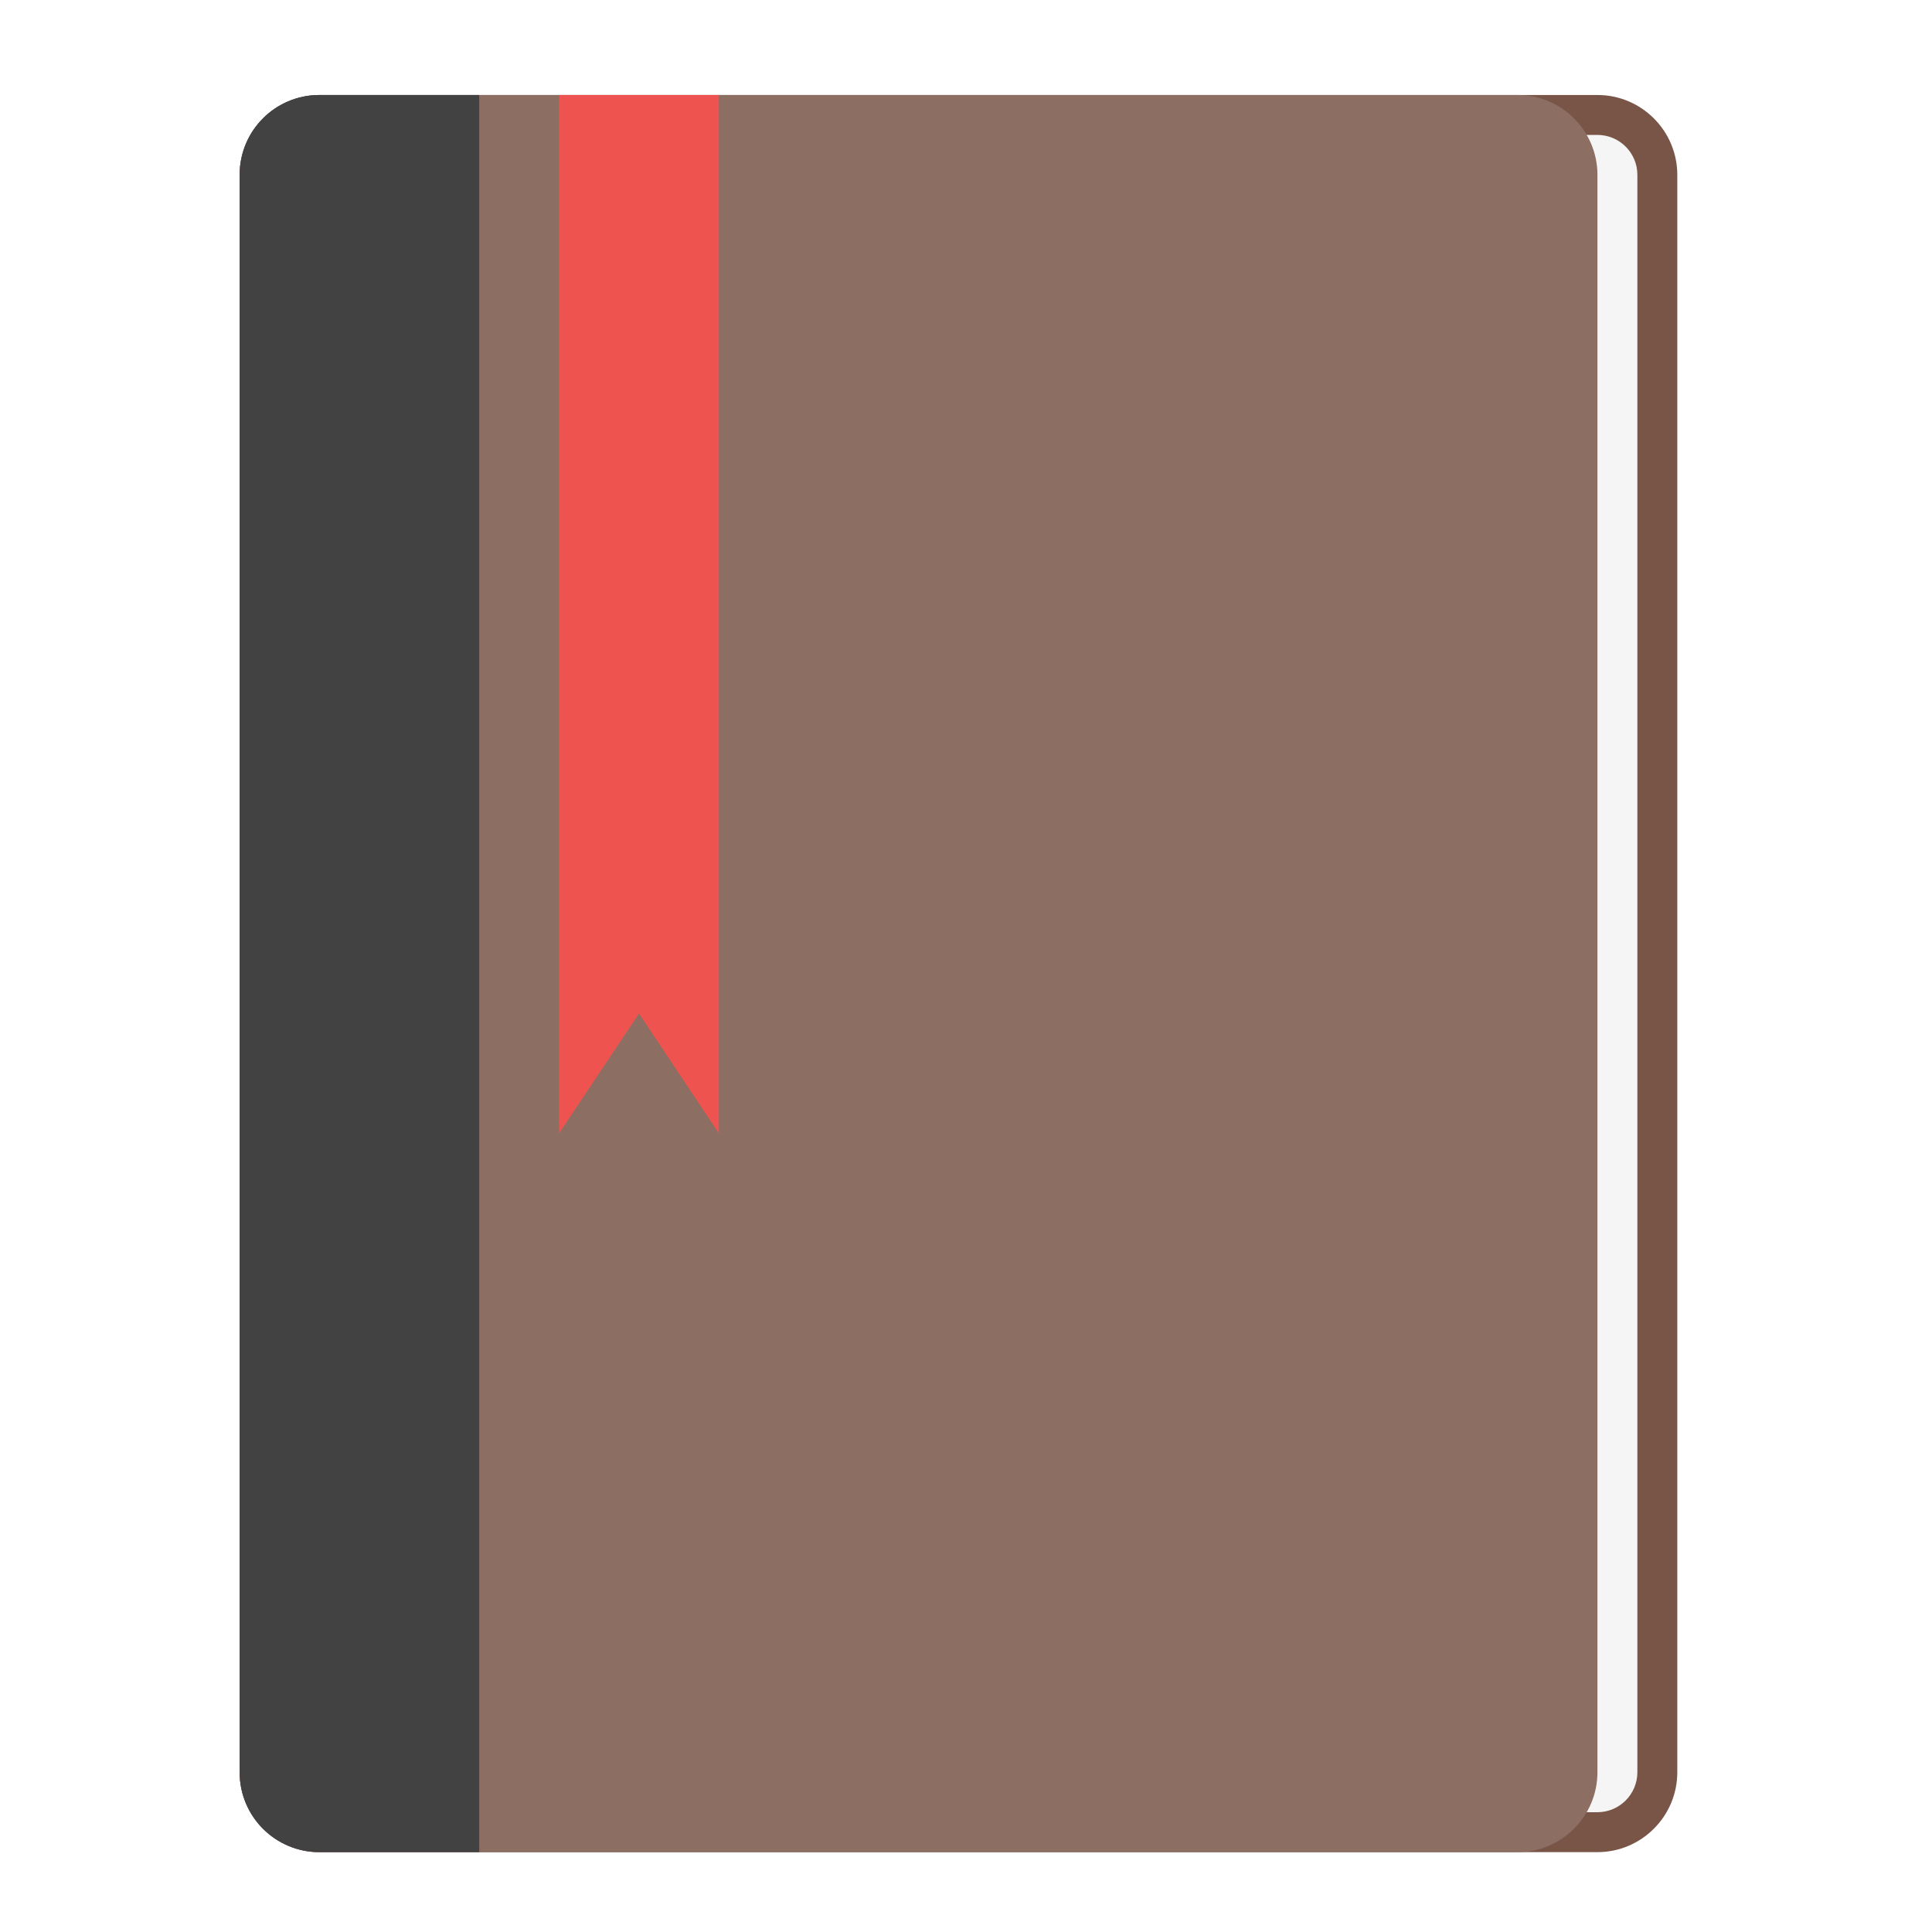
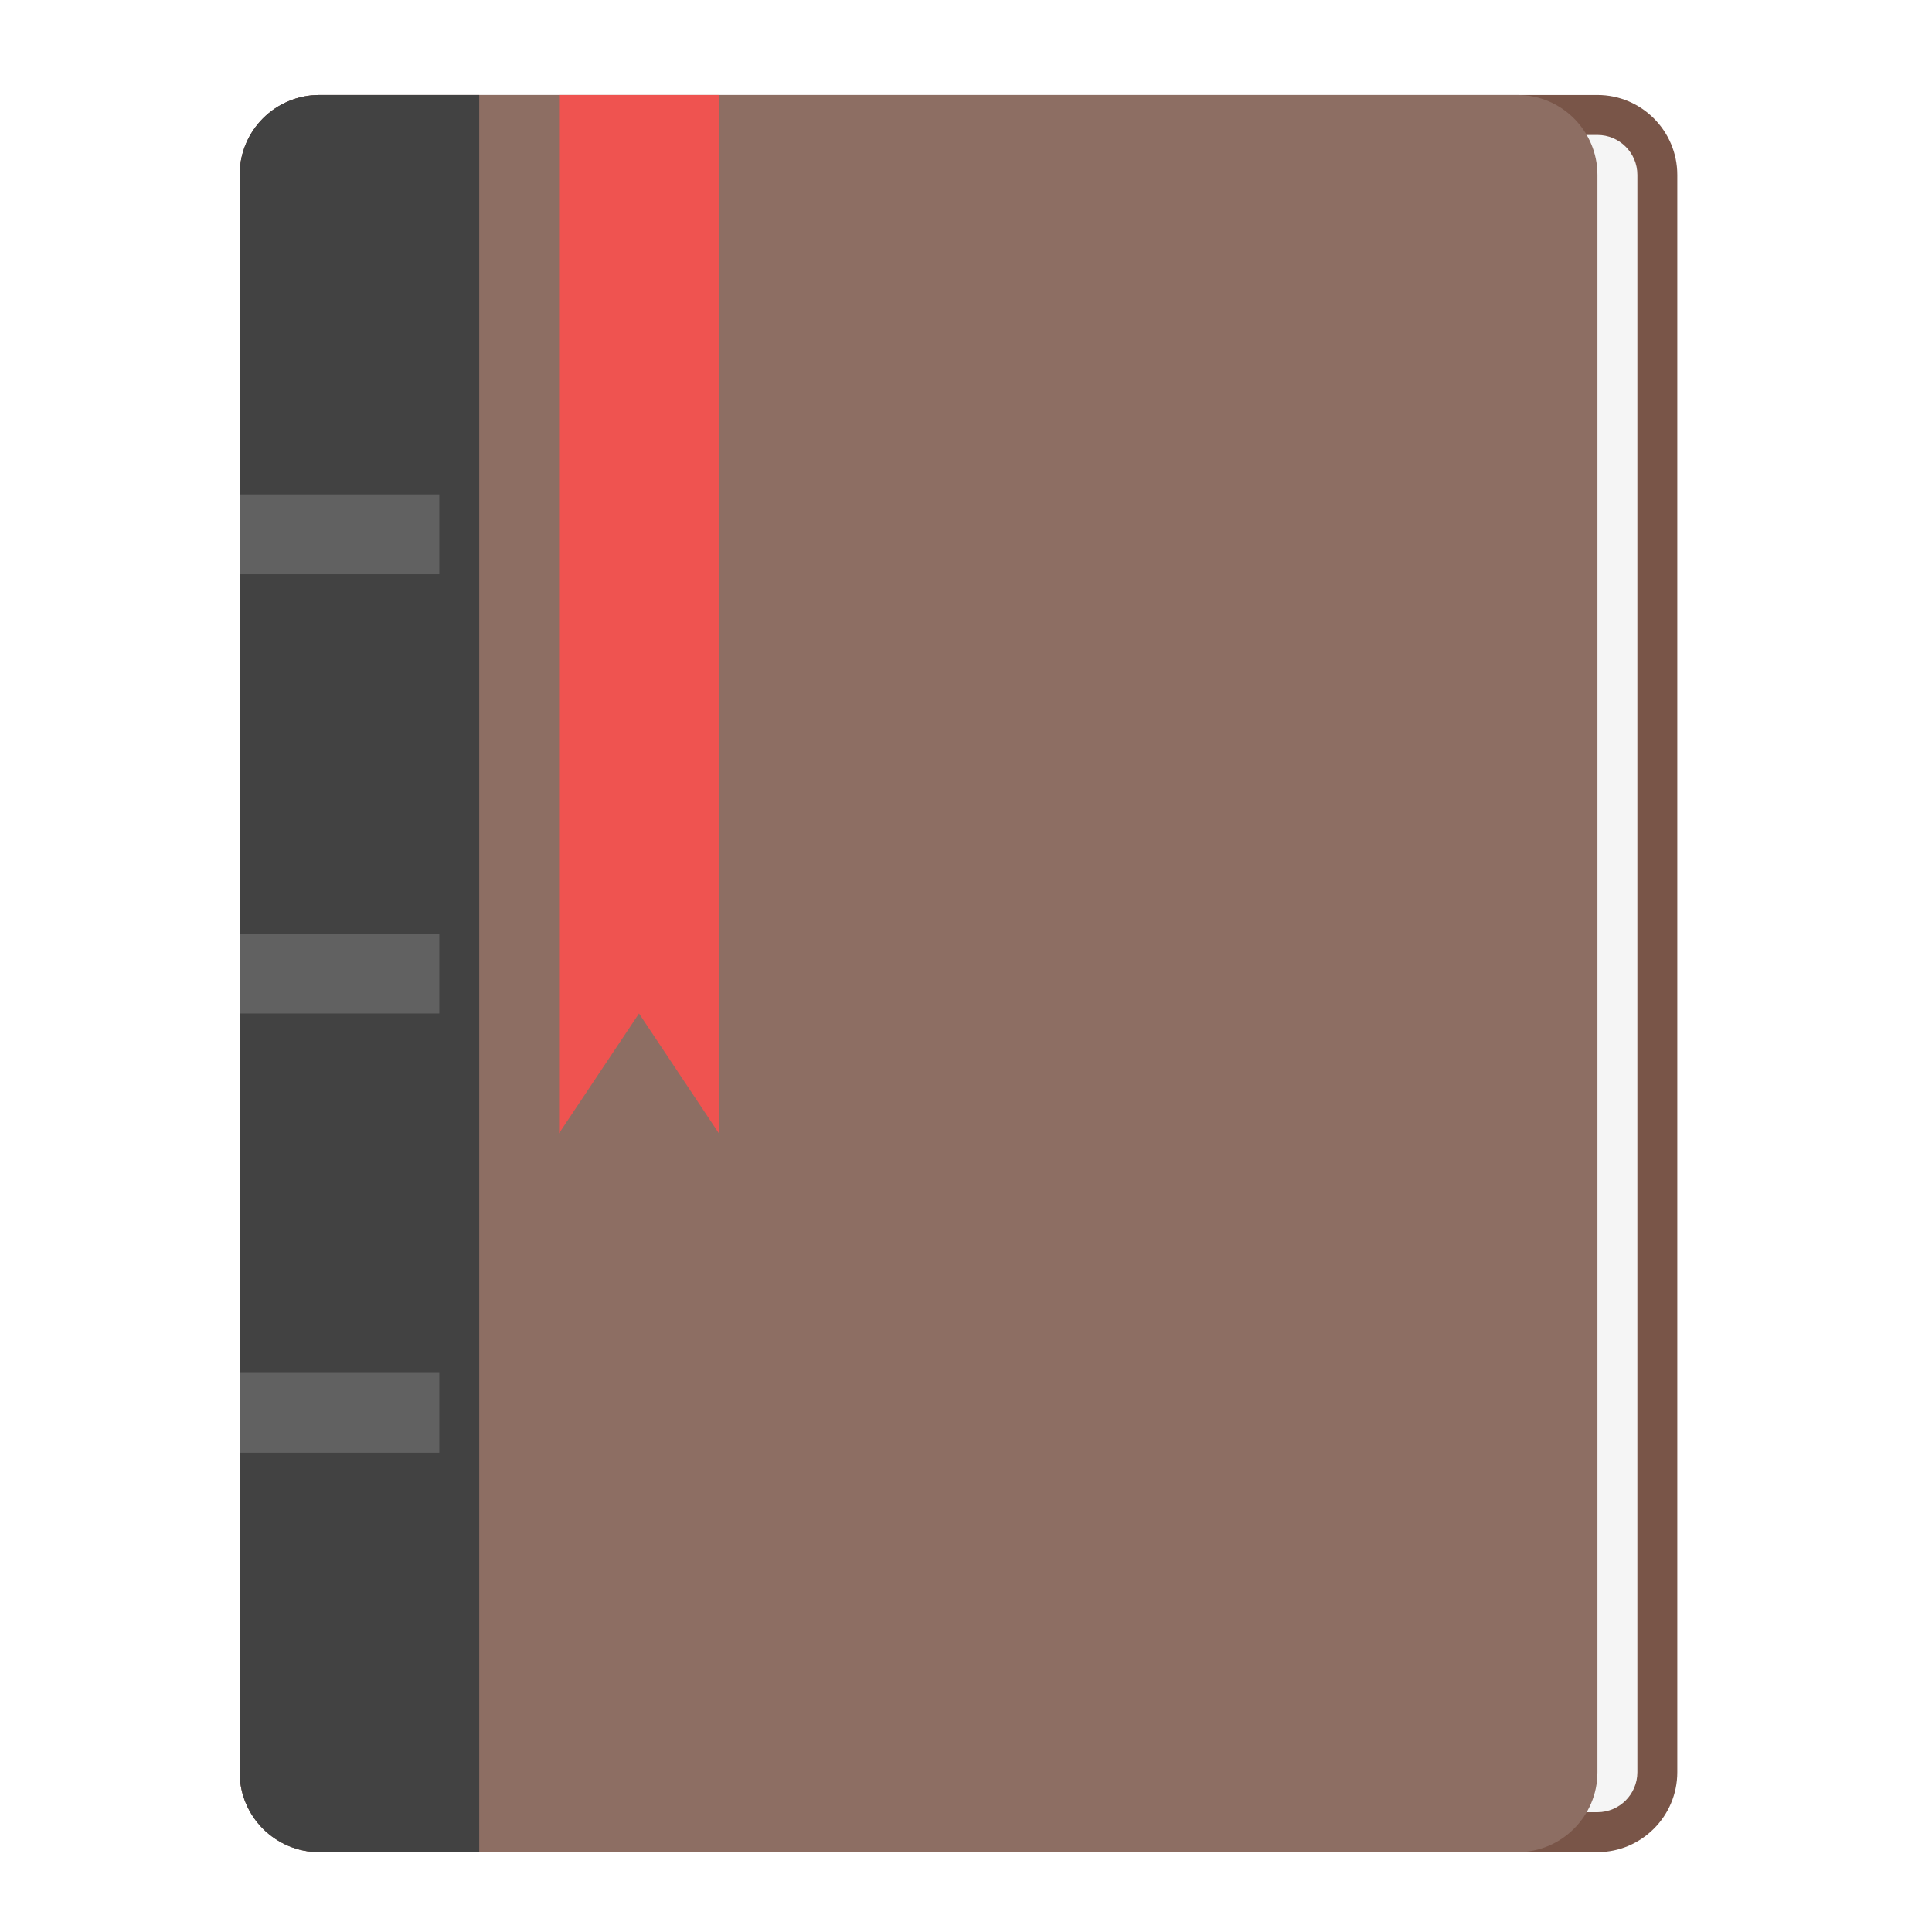
<svg xmlns="http://www.w3.org/2000/svg" width="24px" height="24px" viewBox="0 0 24 24" version="1.1">
  <g id="surface1">
    <path style=" stroke:none;fill-rule:nonzero;fill:rgb(47.451%,33.333%,28.235%);fill-opacity:1;" d="M 3.969 1.18 L 19.844 1.18 C 20.391 1.18 20.836 1.625 20.836 2.172 L 20.836 22.016 C 20.836 22.562 20.391 23.008 19.844 23.008 L 3.969 23.008 C 3.422 23.008 2.977 22.562 2.977 22.016 L 2.977 2.172 C 2.977 1.625 3.422 1.18 3.969 1.18 Z M 3.969 1.18 " />
    <path style=" stroke:none;fill-rule:nonzero;fill:rgb(96.078%,96.078%,96.078%);fill-opacity:1;" d="M 5.457 1.676 L 19.844 1.676 C 20.117 1.676 20.34 1.898 20.34 2.172 L 20.34 22.016 C 20.34 22.289 20.117 22.512 19.844 22.512 L 5.457 22.512 C 5.184 22.512 4.961 22.289 4.961 22.016 L 4.961 2.172 C 4.961 1.898 5.184 1.676 5.457 1.676 Z M 5.457 1.676 " />
    <path style=" stroke:none;fill-rule:nonzero;fill:rgb(55.294%,43.137%,38.824%);fill-opacity:1;" d="M 3.969 1.18 L 18.852 1.18 C 19.398 1.18 19.844 1.625 19.844 2.172 L 19.844 22.016 C 19.844 22.562 19.398 23.008 18.852 23.008 L 3.969 23.008 C 3.422 23.008 2.977 22.562 2.977 22.016 L 2.977 2.172 C 2.977 1.625 3.422 1.18 3.969 1.18 Z M 3.969 1.18 " />
    <path style=" stroke:none;fill-rule:nonzero;fill:rgb(25.882%,25.882%,25.882%);fill-opacity:1;" d="M 3.969 1.18 C 3.418 1.18 2.977 1.621 2.977 2.172 L 2.977 22.016 C 2.977 22.566 3.418 23.008 3.969 23.008 L 5.953 23.008 L 5.953 1.18 Z M 3.969 1.18 " />
    <path style=" stroke:none;fill-rule:nonzero;fill:rgb(93.725%,32.549%,31.373%);fill-opacity:1;" d="M 6.945 1.18 L 8.93 1.18 L 8.93 14.078 L 7.938 12.59 L 6.945 14.078 Z M 6.945 1.18 " />
+     <path style=" stroke:none;fill-rule:nonzero;fill:rgb(38.039%,38.039%,38.039%);fill-opacity:1;" d="M 2.977 11.598 L 5.457 11.598 L 5.457 12.59 L 2.977 12.59 Z M 2.977 11.598 " />
+     <path style=" stroke:none;fill-rule:nonzero;fill:rgb(38.039%,38.039%,38.039%);fill-opacity:1;" d="M 2.977 6.141 L 5.457 6.141 L 5.457 7.133 L 2.977 7.133 Z M 2.977 6.141 " />
+     <path style=" stroke:none;fill-rule:nonzero;fill:rgb(38.039%,38.039%,38.039%);fill-opacity:1;" d="M 2.977 17.055 L 5.457 17.055 L 5.457 18.047 L 2.977 18.047 Z M 2.977 17.055 " />
  </g>
</svg>
